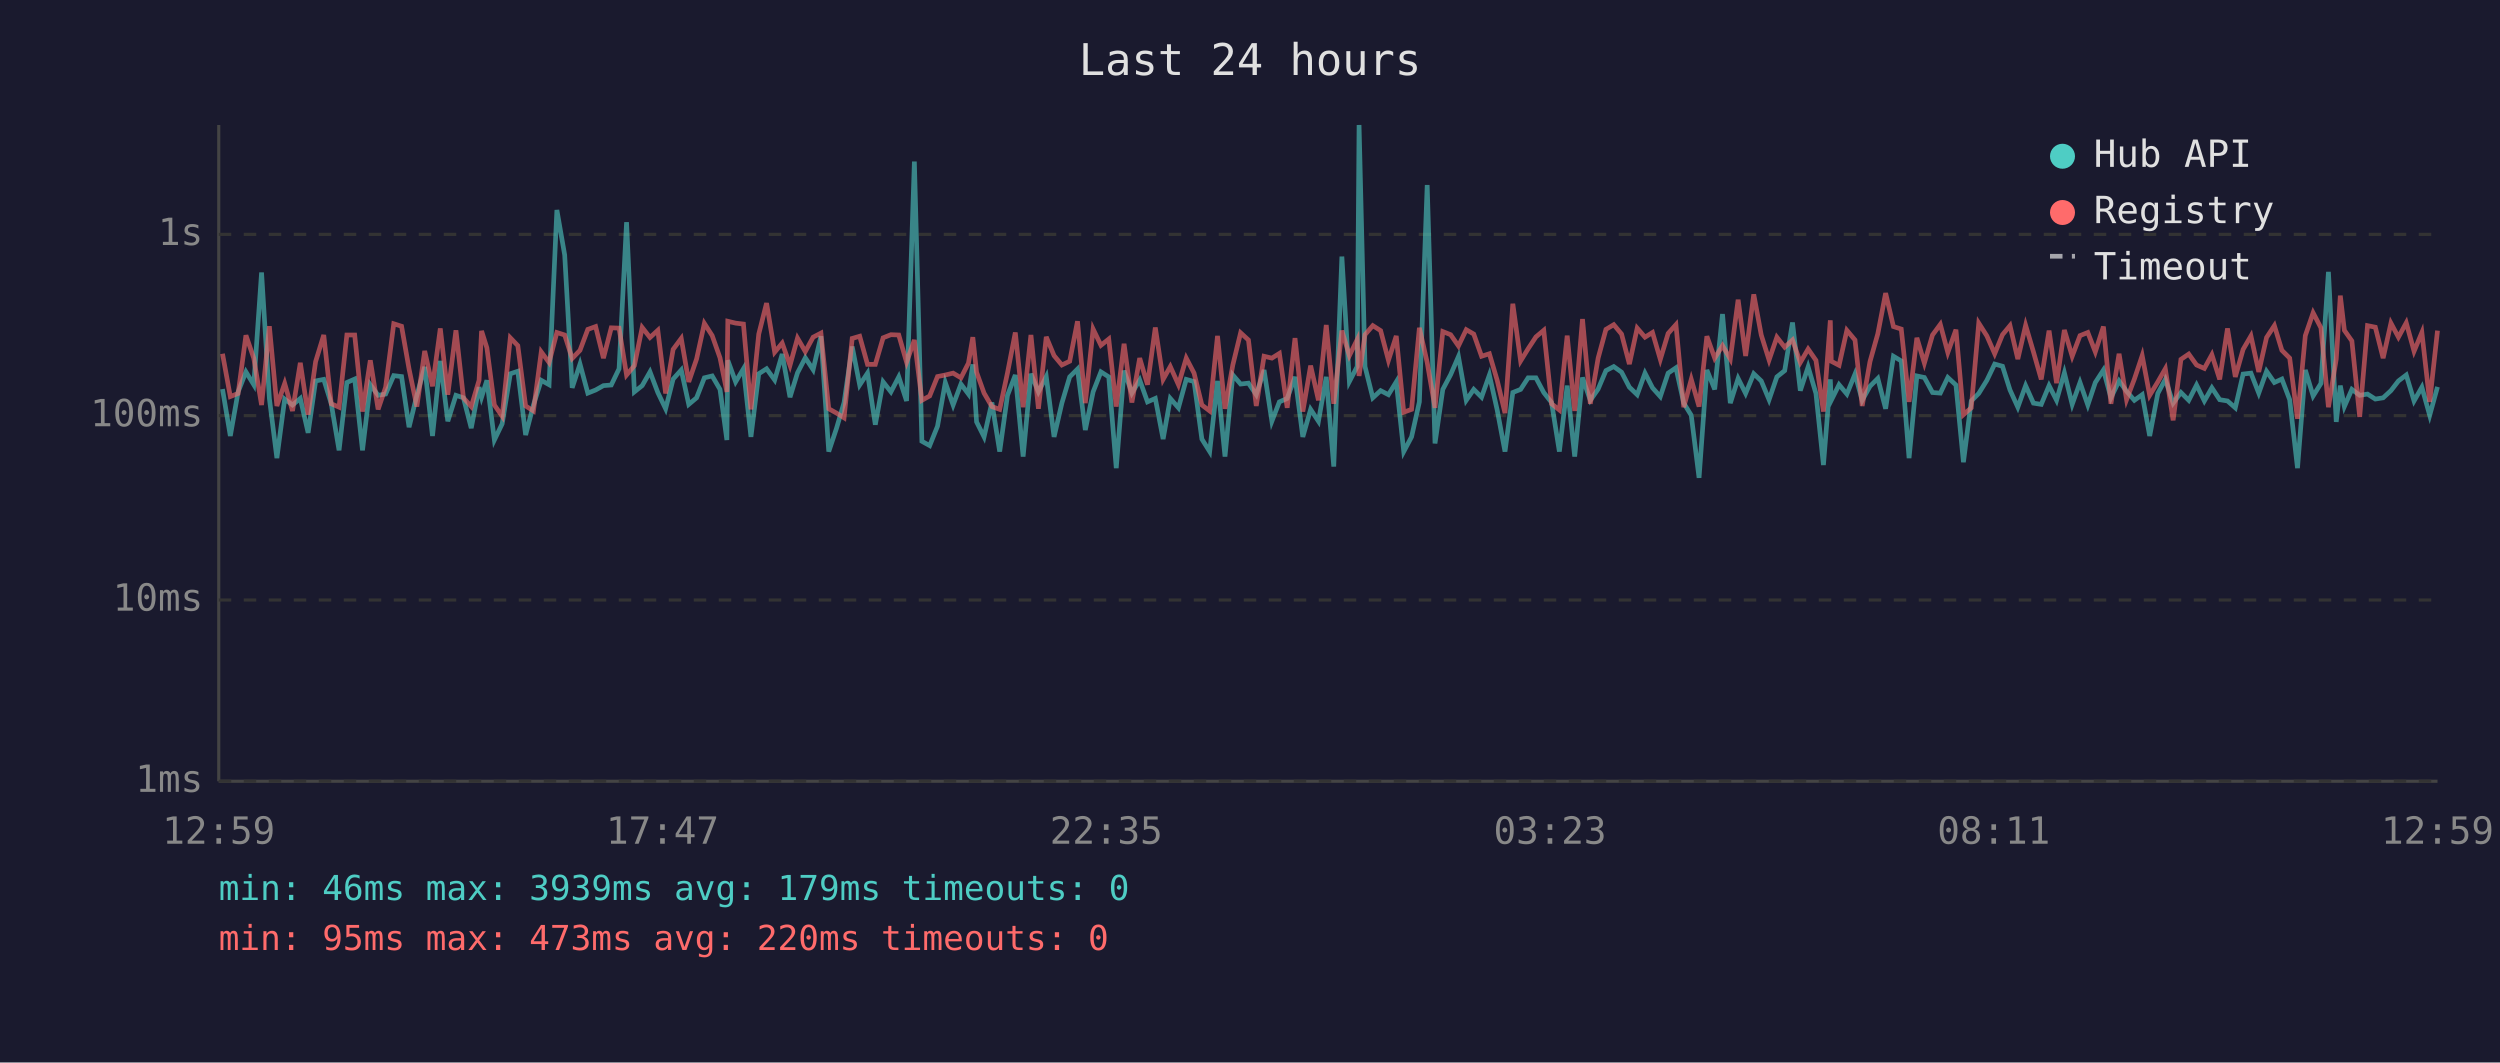
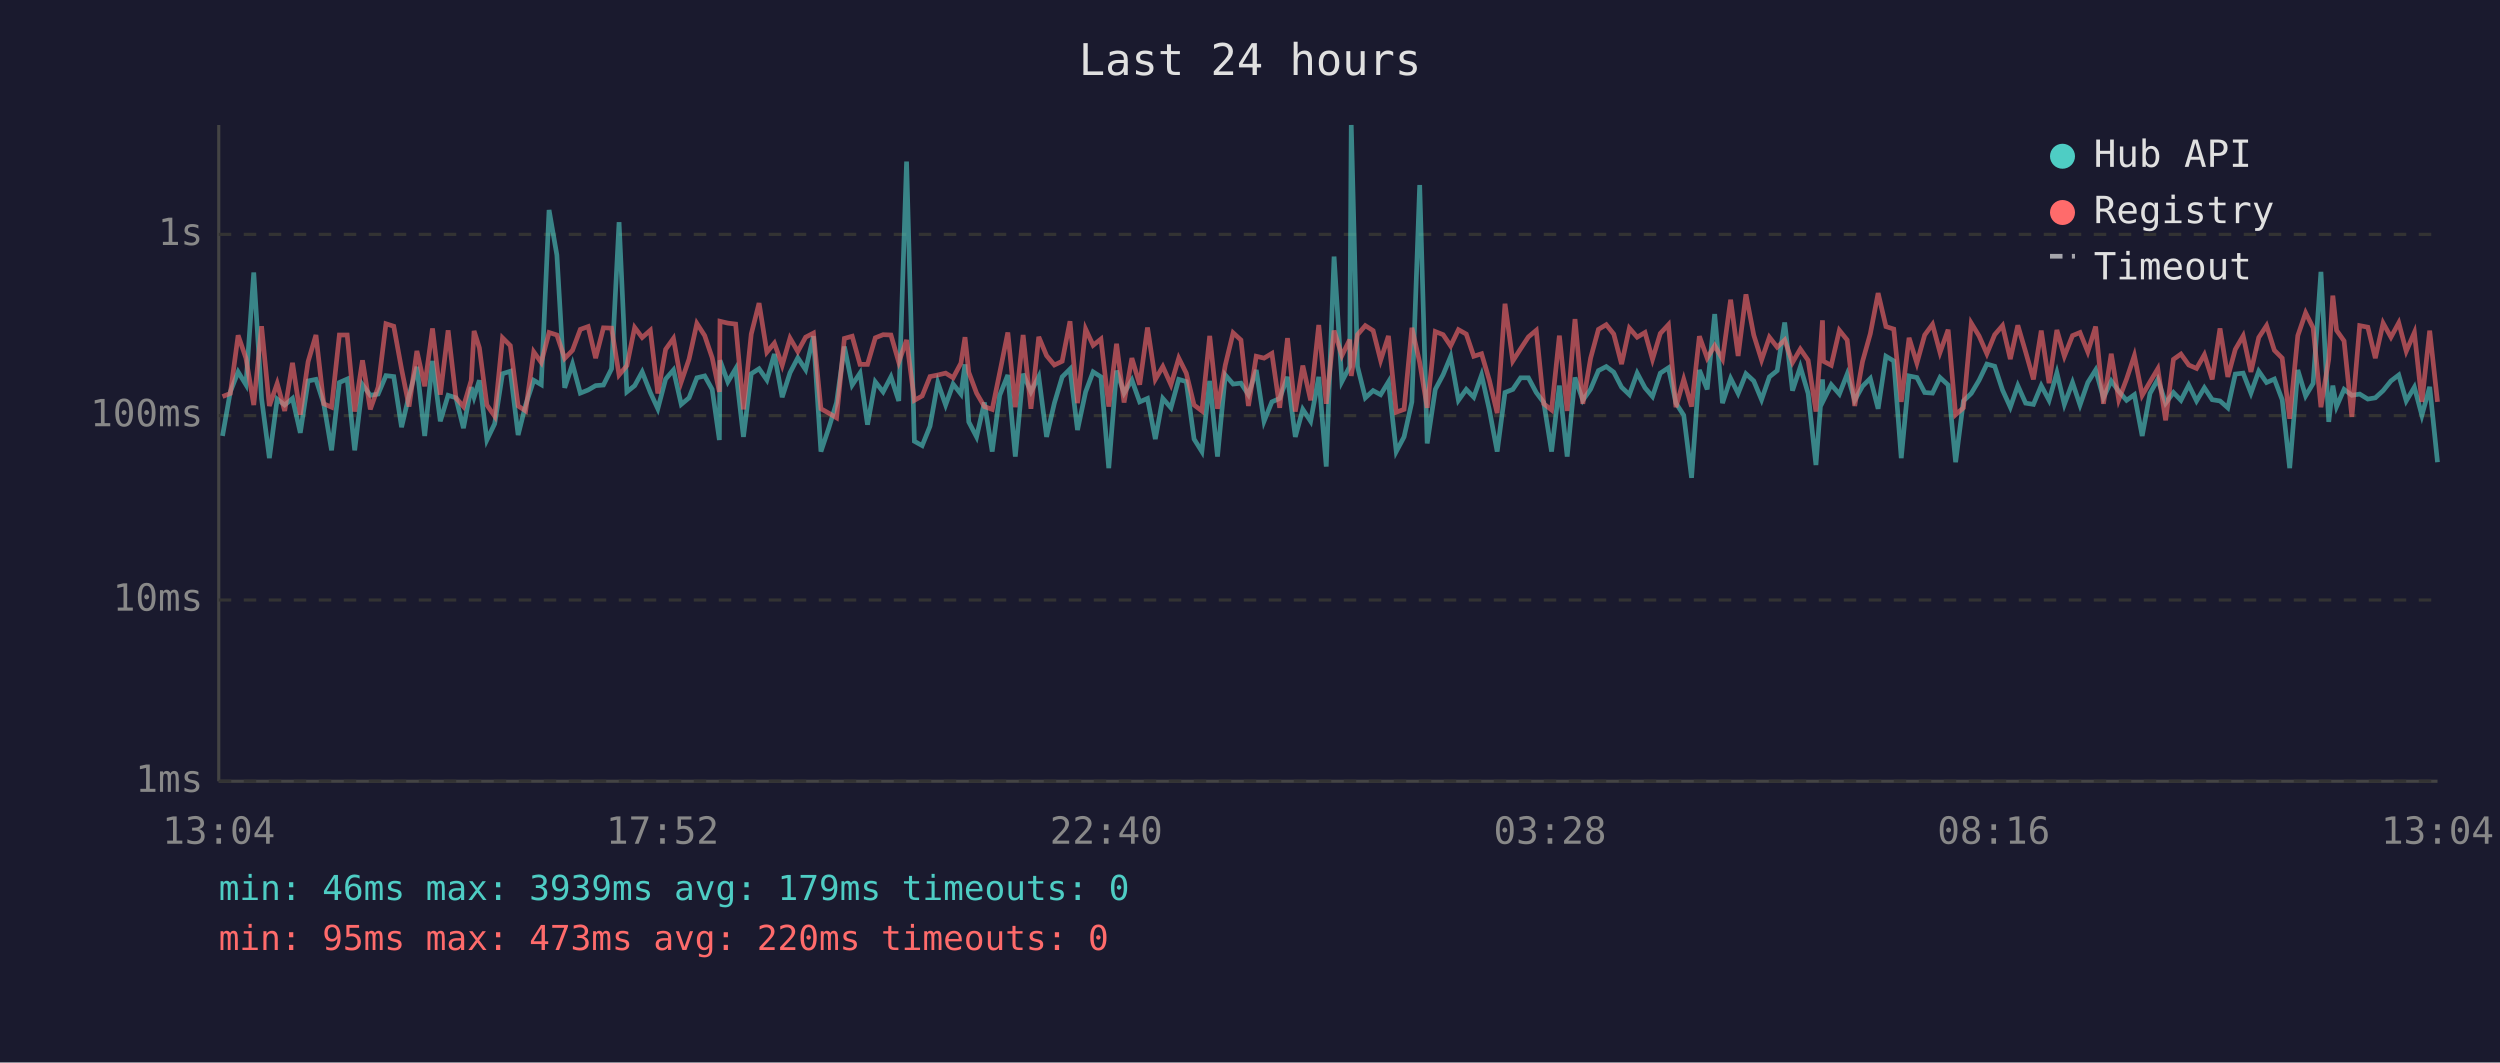
<svg xmlns="http://www.w3.org/2000/svg" viewBox="0 0 800 340" font-family="monospace" font-size="12">
  <rect width="800" height="340" fill="#1a1a2e" />
  <text x="400" y="24" fill="#e0e0e0" font-size="14" text-anchor="middle">Last 24 hours</text>
  <line x1="70" y1="40" x2="70" y2="250" stroke="#444" stroke-width="1" />
  <line x1="70" y1="250" x2="780" y2="250" stroke="#444" stroke-width="1" />
  <line x1="70" y1="250" x2="780" y2="250" stroke="#333" stroke-width="1" stroke-dasharray="4" />
  <text x="65" y="250" fill="#888" text-anchor="end" dominant-baseline="middle">1ms</text>
  <line x1="70" y1="192" x2="780" y2="192" stroke="#333" stroke-width="1" stroke-dasharray="4" />
  <text x="65" y="192" fill="#888" text-anchor="end" dominant-baseline="middle">10ms</text>
  <line x1="70" y1="133" x2="780" y2="133" stroke="#333" stroke-width="1" stroke-dasharray="4" />
  <text x="65" y="133" fill="#888" text-anchor="end" dominant-baseline="middle">100ms</text>
  <line x1="70" y1="75" x2="780" y2="75" stroke="#333" stroke-width="1" stroke-dasharray="4" />
  <text x="65" y="75" fill="#888" text-anchor="end" dominant-baseline="middle">1s</text>
-   <text x="70" y="270" fill="#888" text-anchor="middle">12:59</text>
-   <text x="212" y="270" fill="#888" text-anchor="middle">17:47</text>
-   <text x="354" y="270" fill="#888" text-anchor="middle">22:35</text>
-   <text x="496" y="270" fill="#888" text-anchor="middle">03:23</text>
-   <text x="638" y="270" fill="#888" text-anchor="middle">08:11</text>
-   <text x="780" y="270" fill="#888" text-anchor="middle">12:59</text>
-   <polyline points="71.2,124.5 73.7,139.5 76.2,125.4 78.7,119.0 81.2,123.1 83.7,87.2 86.2,127.5 88.6,146.6 91.1,127.7 93.6,129.6 96.1,127.5 98.6,138.5 101.0,121.9 103.6,121.4 106.0,129.2 108.5,144.1 111.0,122.4 113.5,121.3 116.0,144.1 118.5,123.1 121.0,126.5 123.4,126.1 126.0,120.2 128.5,120.5 130.9,136.7 133.4,126.5 135.9,117.4 138.4,139.5 140.9,115.5 143.3,134.8 145.9,126.5 148.3,127.3 150.8,137.0 153.3,123.9 154.1,127.1 155.8,121.7 158.2,140.8 160.7,135.6 163.3,119.6 165.7,118.8 168.2,139.2 170.7,129.6 173.2,121.7 175.7,123.1 178.2,67.2 180.7,81.6 183.1,124.1 185.6,116.5 188.1,125.8 190.6,124.8 193.1,123.4 195.6,123.2 198.1,118.0 200.5,71.1 203.0,125.4 205.5,123.4 208.0,119.0 210.5,125.6 213.0,130.8 215.4,121.3 218.0,118.4 220.4,129.4 222.9,127.3 225.4,120.9 227.9,120.3 230.4,124.6 232.6,140.8 232.9,115.3 235.4,122.2 237.9,118.0 240.3,139.8 242.8,119.6 245.3,118.0 247.9,121.6 250.3,113.3 252.8,127.1 255.2,119.3 257.7,114.5 260.2,118.3 262.7,107.6 265.2,144.5 267.7,137.0 270.1,128.8 272.7,110.9 275.1,123.2 277.6,119.4 280.1,135.9 282.6,122.2 285.1,125.4 287.6,120.6 290.1,128.3 292.6,51.7 295.0,141.2 297.5,142.6 300.0,136.4 302.5,122.4 305.0,129.6 307.5,122.9 309.9,126.1 311.3,116.6 312.5,135.0 314.9,139.8 317.4,128.8 319.9,144.5 322.4,126.5 324.9,120.0 327.4,146.1 329.9,119.6 332.3,125.4 334.8,120.5 337.3,139.8 339.8,129.0 342.3,120.6 344.8,118.1 347.3,137.6 349.8,125.4 352.3,119.0 354.8,120.6 357.2,149.8 359.7,118.6 362.2,125.8 364.7,121.6 367.2,128.6 369.7,127.5 372.2,140.5 374.5,127.5 377.1,130.5 379.6,121.4 382.1,122.1 384.6,140.5 387.1,144.5 389.6,121.9 392.0,146.1 394.5,120.0 397.0,122.9 399.5,122.6 402.0,126.3 404.5,118.4 407.0,134.8 409.4,128.6 411.9,127.5 414.4,120.6 416.9,139.8 419.4,131.0 421.9,134.8 424.4,120.6 426.8,149.3 429.4,82.1 431.8,122.1 434.3,117.3 434.9,40.0 436.8,117.3 439.3,127.3 441.8,125.0 444.3,126.3 446.8,122.2 449.2,144.5 451.7,139.8 454.2,128.6 456.7,59.2 459.2,141.9 461.7,124.6 464.2,119.9 466.7,114.1 469.2,128.1 471.6,124.6 474.1,127.1 476.6,120.0 479.1,131.2 481.6,144.5 484.1,125.6 486.6,124.6 489.0,120.9 491.5,120.9 494.0,125.6 496.5,128.8 499.0,144.5 501.5,123.4 503.9,146.1 506.4,120.8 508.9,128.1 511.4,124.5 513.9,118.6 516.4,117.3 518.9,119.1 521.4,123.9 523.9,126.3 526.4,119.4 528.8,124.1 531.3,126.9 533.8,119.4 536.3,117.7 538.8,129.0 541.2,132.9 543.7,152.9 546.2,118.4 548.7,124.6 551.2,100.5 553.7,129.0 556.2,121.1 558.6,125.9 561.2,119.6 563.6,121.9 566.1,127.9 568.6,120.6 571.1,118.6 573.6,103.2 576.1,125.0 578.6,117.4 581.1,125.9 583.5,148.8 585.7,121.4 586.0,128.1 588.5,123.1 591.0,126.1 593.6,119.7 595.9,128.1 598.4,123.6 600.9,121.1 603.4,130.8 605.9,114.0 608.4,115.5 610.9,146.6 613.4,120.3 615.8,120.8 618.4,125.6 620.9,125.8 623.3,120.8 625.9,123.2 628.3,147.9 630.8,128.3 633.2,125.9 635.8,121.7 638.3,116.5 640.8,117.2 643.2,124.8 645.7,130.3 648.2,123.4 650.7,129.0 653.2,129.4 655.7,123.4 658.1,128.1 660.6,119.3 663.1,129.4 665.6,122.4 668.1,129.6 670.5,122.4 673.1,118.4 675.5,127.3 678.1,121.9 680.5,125.2 683.0,128.1 685.5,126.3 687.9,139.5 690.5,125.9 692.9,121.4 695.4,129.0 697.9,125.6 700.4,128.1 702.9,123.2 705.4,128.3 707.8,124.1 710.3,127.9 712.8,128.3 715.3,130.5 717.8,119.7 720.3,119.4 722.8,125.8 725.3,118.8 727.8,122.4 730.2,121.3 732.7,127.9 735.2,149.8 737.7,118.4 740.2,126.7 742.7,122.7 745.1,87.0 747.6,135.0 748.9,123.4 750.2,130.1 752.6,124.6 755.1,126.5 757.6,126.1 760.1,127.7 762.6,127.3 765.1,125.0 767.5,121.9 770.0,120.0 772.5,128.3 775.0,123.9 777.5,132.9 780.0,123.8" fill="none" stroke="#4ecdc4" stroke-width="1.5" opacity="0.6" />
-   <polyline points="71.2,113.2 73.7,126.9 76.2,125.9 78.7,107.3 81.2,114.6 83.7,129.6 86.2,104.4 88.6,129.9 91.1,122.7 93.6,131.5 96.1,116.1 98.6,132.7 101.0,115.7 103.6,107.2 106.0,129.2 108.5,130.3 111.0,107.2 113.5,107.2 116.0,131.7 118.5,115.3 121.0,131.0 123.4,123.9 126.0,103.6 128.5,104.4 130.9,118.1 133.4,130.1 135.9,112.3 138.4,123.6 140.9,105.1 143.3,126.3 145.9,105.7 148.3,127.3 150.8,130.1 153.3,121.7 154.1,105.9 155.8,111.3 158.2,129.6 160.7,133.2 163.3,108.1 165.7,110.6 168.2,129.9 170.7,131.5 173.2,112.6 175.7,116.0 178.2,106.4 180.7,107.2 183.1,114.7 185.6,112.1 188.1,105.4 190.6,104.5 193.1,114.6 195.6,104.9 198.1,105.0 200.5,120.0 203.0,117.0 205.5,104.8 208.0,108.0 210.5,105.7 213.0,125.9 215.4,111.8 218.0,108.3 220.4,122.2 222.9,114.9 225.4,103.5 227.9,107.4 230.4,114.5 232.6,125.4 232.9,102.8 235.4,103.4 237.9,103.7 240.3,131.0 242.8,106.9 245.3,97.0 247.9,112.7 250.3,109.8 252.8,116.9 255.2,108.2 257.7,112.5 260.2,107.9 262.7,106.6 265.2,130.8 267.7,132.2 270.1,133.7 272.7,108.3 275.1,107.6 277.6,116.6 280.1,116.6 282.6,108.1 285.1,107.1 287.6,107.2 290.1,115.9 292.6,108.8 295.0,128.1 297.5,126.7 300.0,120.5 302.5,120.0 305.0,119.4 307.5,120.9 309.9,116.2 311.3,107.9 312.5,119.1 314.9,125.8 317.4,130.1 319.9,131.0 322.4,119.3 324.9,106.4 327.4,130.3 329.9,107.2 332.3,130.8 334.8,107.8 337.3,113.8 339.8,116.8 342.3,115.6 344.8,102.8 347.3,129.0 349.8,105.3 352.3,110.5 354.8,108.5 357.2,130.1 359.7,110.0 362.2,128.8 364.7,114.6 367.2,123.1 369.7,104.8 372.2,121.4 374.5,117.3 377.1,123.1 379.6,114.6 382.1,119.4 384.6,129.6 387.1,131.5 389.6,107.5 392.0,130.8 394.5,116.8 397.0,106.5 399.5,108.8 402.0,129.9 404.5,114.0 407.0,114.6 409.4,113.1 411.9,130.5 414.4,108.2 416.9,131.7 419.4,117.0 421.9,128.1 424.4,104.0 426.8,129.2 429.4,105.8 431.8,113.8 434.3,108.7 434.9,120.3 436.8,107.1 439.3,104.2 441.8,105.8 444.3,115.3 446.8,107.5 449.2,131.9 451.7,131.0 454.2,104.9 456.7,116.0 459.2,130.5 461.7,106.1 464.2,107.1 466.7,110.7 469.2,105.5 471.6,106.9 474.1,114.0 476.6,113.2 479.1,121.7 481.6,132.2 484.1,97.2 486.6,115.5 489.0,111.6 491.5,107.8 494.0,105.7 496.5,129.2 499.0,131.2 501.5,107.4 503.9,131.5 506.4,102.1 508.9,129.2 511.4,114.6 513.9,105.4 516.4,103.9 518.9,106.9 521.4,116.5 523.9,105.0 526.4,107.9 528.8,106.4 531.3,115.0 533.8,106.7 536.3,103.9 538.8,130.3 541.2,121.4 543.7,130.1 546.2,107.6 548.7,114.6 551.2,110.6 553.7,114.9 556.2,95.9 558.6,113.9 561.2,94.2 563.6,107.2 566.1,115.2 568.6,107.9 571.1,111.1 573.6,108.8 576.1,116.0 578.6,111.7 581.1,115.3 583.5,131.7 585.7,102.5 586.0,115.6 588.5,116.9 591.0,105.7 593.6,108.8 595.9,129.9 598.4,115.7 600.9,106.8 603.4,93.8 605.9,104.5 608.4,105.3 610.9,128.6 613.4,108.1 615.8,116.2 618.4,107.2 620.9,103.8 623.3,112.8 625.9,105.5 628.3,132.7 630.8,130.5 633.2,103.4 635.8,107.5 638.3,113.2 640.8,107.1 643.2,104.2 645.7,114.9 648.2,104.1 650.7,112.6 653.2,121.4 655.7,105.8 658.1,122.6 660.6,105.6 663.1,114.0 665.6,107.4 668.1,106.4 670.5,112.6 673.1,104.5 675.5,129.2 678.1,113.2 680.5,127.9 683.0,121.3 685.5,113.8 687.9,126.5 690.5,122.2 692.9,118.0 695.4,134.5 697.9,115.0 700.4,113.3 702.9,116.8 705.4,117.9 707.8,113.5 710.3,121.4 712.8,105.1 715.3,120.6 717.8,111.8 720.3,107.5 722.8,119.0 725.3,108.0 727.8,104.2 730.2,112.1 732.7,114.6 735.2,134.0 737.7,107.4 740.2,100.1 742.7,104.9 745.1,130.3 747.6,114.9 748.9,94.6 750.2,105.7 752.6,109.1 755.1,133.4 757.6,104.2 760.1,104.7 762.6,114.6 765.1,103.4 767.5,107.9 770.0,103.3 772.5,112.4 775.0,106.4 777.5,128.6 780.0,105.8" fill="none" stroke="#ff6b6b" stroke-width="1.5" opacity="0.6" />
+   <text x="70" y="270" fill="#888" text-anchor="middle">13:04</text>
+   <text x="212" y="270" fill="#888" text-anchor="middle">17:52</text>
+   <text x="354" y="270" fill="#888" text-anchor="middle">22:40</text>
+   <text x="496" y="270" fill="#888" text-anchor="middle">03:28</text>
+   <text x="638" y="270" fill="#888" text-anchor="middle">08:16</text>
+   <text x="780" y="270" fill="#888" text-anchor="middle">13:04</text>
+   <polyline points="71.2,139.5 73.7,125.4 76.2,119.0 78.7,123.1 81.2,87.2 83.7,127.5 86.2,146.6 88.7,127.7 91.1,129.6 93.6,127.5 96.1,138.5 98.6,121.9 101.1,121.4 103.6,129.2 106.1,144.1 108.6,122.4 111.1,121.3 113.5,144.1 116.0,123.1 118.5,126.5 121.0,126.1 123.5,120.2 126.0,120.5 128.5,136.7 130.9,126.5 133.4,117.4 135.9,139.5 138.4,115.5 140.9,134.8 143.4,126.5 145.9,127.3 148.3,137.0 150.8,123.9 151.7,127.1 153.4,121.7 155.8,140.8 158.3,135.6 160.8,119.6 163.3,118.8 165.8,139.2 168.2,129.6 170.8,121.7 173.2,123.1 175.7,67.2 178.2,81.6 180.7,124.1 183.2,116.5 185.7,125.8 188.2,124.8 190.6,123.4 193.1,123.2 195.7,118.0 198.1,71.1 200.6,125.4 203.1,123.4 205.5,119.0 208.1,125.6 210.5,130.8 213.0,121.3 215.5,118.4 218.0,129.4 220.5,127.3 223.0,120.9 225.5,120.3 227.9,124.6 230.2,140.8 230.4,115.3 232.9,122.2 235.4,118.0 237.9,139.8 240.4,119.6 242.9,118.0 245.4,121.6 247.8,113.3 250.3,127.1 252.8,119.3 255.3,114.5 257.8,118.3 260.3,107.6 262.7,144.5 265.2,137.0 267.7,128.8 270.2,110.9 272.7,123.2 275.2,119.4 277.6,135.9 280.1,122.2 282.6,125.4 285.1,120.6 287.6,128.3 290.1,51.7 292.6,141.2 295.1,142.6 297.6,136.4 300.1,122.4 302.6,129.6 305.0,122.9 307.5,126.1 308.8,116.6 310.0,135.0 312.5,139.8 315.0,128.8 317.5,144.5 319.9,126.5 322.5,120.0 324.9,146.1 327.4,119.6 329.9,125.4 332.4,120.5 334.9,139.8 337.4,129.0 339.9,120.6 342.4,118.1 344.8,137.6 347.4,125.4 349.8,119.0 352.3,120.6 354.8,149.8 357.3,118.6 359.7,125.8 362.2,121.6 364.7,128.6 367.2,127.5 369.7,140.5 372.1,127.5 374.7,130.5 377.2,121.4 379.6,122.1 382.1,140.5 384.6,144.5 387.1,121.9 389.6,146.1 392.1,120.0 394.6,122.9 397.1,122.6 399.5,126.3 402.0,118.4 404.5,134.8 407.0,128.6 409.5,127.5 412.0,120.6 414.5,139.8 416.9,131.0 419.4,134.8 422.0,120.6 424.4,149.3 426.9,82.1 429.4,122.1 431.9,117.3 432.4,40.0 434.4,117.3 436.9,127.3 439.4,125.0 441.8,126.3 444.3,122.2 446.8,144.5 449.3,139.8 451.8,128.6 454.3,59.2 456.7,141.9 459.3,124.6 461.8,119.9 464.2,114.1 466.7,128.1 469.2,124.6 471.6,127.1 474.1,120.0 476.6,131.2 479.1,144.5 481.6,125.6 484.1,124.6 486.6,120.9 489.1,120.9 491.6,125.6 494.0,128.8 496.5,144.5 499.0,123.4 501.5,146.1 504.0,120.8 506.5,128.1 509.0,124.5 511.5,118.6 514.0,117.3 516.4,119.1 518.9,123.9 521.4,126.3 523.9,119.4 526.4,124.1 528.8,126.9 531.3,119.4 533.9,117.7 536.3,129.0 538.8,132.9 541.3,152.9 543.8,118.4 546.3,124.6 548.7,100.5 551.2,129.0 553.8,121.1 556.2,125.9 558.7,119.6 561.2,121.9 563.7,127.9 566.2,120.6 568.7,118.6 571.1,103.2 573.6,125.0 576.1,117.4 578.6,125.9 581.1,148.8 583.2,121.4 583.5,128.1 586.0,123.1 588.6,126.1 591.1,119.7 593.5,128.1 596.0,123.6 598.5,121.1 601.0,130.8 603.5,114.0 606.0,115.5 608.4,146.6 610.9,120.3 613.4,120.8 615.9,125.6 618.4,125.8 620.8,120.8 623.4,123.2 625.8,147.9 628.3,128.3 630.8,125.9 633.3,121.7 635.8,116.5 638.3,117.2 640.8,124.8 643.3,130.3 645.7,123.4 648.2,129.0 650.7,129.4 653.2,123.4 655.7,128.1 658.2,119.3 660.6,129.4 663.2,122.4 665.6,129.6 668.1,122.4 670.6,118.4 673.1,127.3 675.6,121.9 678.0,125.2 680.5,128.1 683.0,126.3 685.5,139.5 688.0,125.9 690.5,121.4 693.0,129.0 695.5,125.6 697.9,128.1 700.4,123.2 702.9,128.3 705.4,124.1 707.9,127.9 710.4,128.3 712.9,130.5 715.3,119.7 717.8,119.4 720.3,125.8 722.8,118.8 725.3,122.4 727.8,121.3 730.3,127.9 732.7,149.8 735.3,118.4 737.8,126.7 740.2,122.7 742.7,87.0 745.2,135.0 746.5,123.4 747.7,130.1 750.1,124.6 752.6,126.5 755.1,126.1 757.7,127.7 760.1,127.3 762.6,125.0 765.1,121.9 767.6,120.0 770.0,128.3 772.6,123.9 775.0,132.9 777.5,123.8 780.0,147.9" fill="none" stroke="#4ecdc4" stroke-width="1.5" opacity="0.6" />
+   <polyline points="71.2,126.9 73.7,125.9 76.2,107.3 78.7,114.6 81.2,129.6 83.7,104.4 86.2,129.9 88.7,122.7 91.1,131.5 93.6,116.1 96.1,132.7 98.6,115.7 101.1,107.2 103.6,129.2 106.1,130.3 108.6,107.2 111.1,107.2 113.5,131.7 116.0,115.3 118.5,131.0 121.0,123.9 123.5,103.6 126.0,104.4 128.5,118.1 130.9,130.1 133.4,112.3 135.9,123.6 138.4,105.1 140.9,126.3 143.4,105.7 145.9,127.3 148.3,130.1 150.8,121.7 151.7,105.9 153.4,111.3 155.8,129.6 158.3,133.2 160.8,108.1 163.3,110.6 165.8,129.9 168.2,131.5 170.8,112.6 173.2,116.0 175.7,106.4 178.2,107.2 180.7,114.7 183.2,112.1 185.7,105.4 188.2,104.5 190.6,114.6 193.1,104.9 195.7,105.0 198.1,120.0 200.6,117.0 203.1,104.8 205.5,108.0 208.1,105.7 210.5,125.9 213.0,111.8 215.5,108.3 218.0,122.2 220.5,114.9 223.0,103.5 225.5,107.4 227.9,114.5 230.2,125.4 230.4,102.8 232.9,103.4 235.4,103.7 237.9,131.0 240.4,106.9 242.9,97.0 245.4,112.7 247.8,109.8 250.3,116.9 252.8,108.2 255.3,112.5 257.8,107.9 260.3,106.6 262.7,130.8 265.2,132.2 267.7,133.7 270.2,108.3 272.7,107.6 275.2,116.6 277.6,116.6 280.1,108.1 282.6,107.1 285.1,107.2 287.6,115.9 290.1,108.8 292.6,128.1 295.1,126.7 297.6,120.5 300.1,120.0 302.6,119.4 305.0,120.9 307.5,116.2 308.8,107.9 310.0,119.1 312.5,125.8 315.0,130.1 317.5,131.0 319.9,119.3 322.5,106.4 324.9,130.3 327.4,107.2 329.9,130.8 332.4,107.8 334.9,113.8 337.4,116.8 339.9,115.6 342.4,102.8 344.8,129.0 347.4,105.3 349.8,110.5 352.3,108.5 354.8,130.1 357.3,110.0 359.7,128.8 362.2,114.6 364.7,123.1 367.2,104.8 369.7,121.4 372.1,117.3 374.7,123.1 377.2,114.6 379.6,119.4 382.1,129.6 384.6,131.5 387.1,107.5 389.6,130.8 392.1,116.8 394.6,106.5 397.1,108.8 399.5,129.9 402.0,114.0 404.5,114.6 407.0,113.1 409.5,130.5 412.0,108.2 414.5,131.7 416.9,117.0 419.4,128.1 422.0,104.0 424.4,129.2 426.9,105.8 429.4,113.8 431.9,108.7 432.4,120.3 434.4,107.1 436.9,104.2 439.4,105.8 441.8,115.3 444.3,107.5 446.8,131.9 449.3,131.0 451.8,104.9 454.3,116.0 456.7,130.5 459.3,106.1 461.8,107.1 464.2,110.7 466.7,105.5 469.2,106.9 471.6,114.0 474.1,113.2 476.6,121.7 479.1,132.2 481.6,97.2 484.1,115.5 486.6,111.6 489.1,107.8 491.6,105.7 494.0,129.2 496.5,131.2 499.0,107.4 501.5,131.5 504.0,102.1 506.5,129.2 509.0,114.6 511.5,105.4 514.0,103.9 516.4,106.9 518.9,116.5 521.4,105.0 523.9,107.9 526.4,106.4 528.8,115.0 531.3,106.7 533.9,103.9 536.3,130.3 538.8,121.4 541.3,130.1 543.8,107.6 546.3,114.6 548.7,110.6 551.2,114.9 553.8,95.9 556.2,113.9 558.7,94.2 561.2,107.2 563.7,115.2 566.2,107.9 568.7,111.1 571.1,108.8 573.6,116.0 576.1,111.7 578.6,115.3 581.1,131.7 583.2,102.5 583.5,115.6 586.0,116.9 588.6,105.7 591.1,108.8 593.5,129.9 596.0,115.7 598.5,106.8 601.0,93.8 603.5,104.5 606.0,105.3 608.4,128.6 610.9,108.1 613.4,116.2 615.9,107.2 618.4,103.8 620.8,112.8 623.4,105.5 625.8,132.7 628.3,130.5 630.8,103.4 633.3,107.5 635.8,113.2 638.3,107.1 640.8,104.2 643.3,114.9 645.7,104.1 648.2,112.6 650.7,121.4 653.2,105.8 655.7,122.6 658.2,105.6 660.6,114.0 663.2,107.4 665.6,106.4 668.1,112.6 670.6,104.5 673.1,129.2 675.6,113.2 678.0,127.9 680.5,121.3 683.0,113.8 685.5,126.5 688.0,122.2 690.5,118.0 693.0,134.5 695.5,115.0 697.9,113.3 700.4,116.8 702.9,117.9 705.4,113.5 707.9,121.4 710.4,105.1 712.9,120.6 715.3,111.8 717.8,107.5 720.3,119.0 722.8,108.0 725.3,104.2 727.8,112.1 730.3,114.6 732.7,134.0 735.3,107.4 737.8,100.1 740.2,104.9 742.7,130.3 745.2,114.9 746.5,94.6 747.7,105.7 750.1,109.1 752.6,133.4 755.1,104.2 757.7,104.7 760.1,114.6 762.6,103.4 765.1,107.9 767.6,103.3 770.0,112.4 772.6,106.4 775.0,128.6 777.5,105.8 780.0,128.6" fill="none" stroke="#ff6b6b" stroke-width="1.5" opacity="0.6" />
  <circle cx="660" cy="50" r="4" fill="#4ecdc4" />
  <text x="670" y="50" fill="#e0e0e0" dominant-baseline="middle">Hub API</text>
  <circle cx="660" cy="68" r="4" fill="#ff6b6b" />
  <text x="670" y="68" fill="#e0e0e0" dominant-baseline="middle">Registry</text>
  <line x1="656" y1="82" x2="664" y2="82" stroke="#e0e0e0" stroke-width="1.5" stroke-dasharray="4,3" opacity="0.7" />
  <text x="670" y="86" fill="#e0e0e0" dominant-baseline="middle">Timeout</text>
  <text x="70" y="288" fill="#4ecdc4" font-size="11">min: 46ms  max: 3939ms  avg: 179ms  timeouts: 0</text>
  <text x="70" y="304" fill="#ff6b6b" font-size="11">min: 95ms  max: 473ms  avg: 220ms  timeouts: 0</text>
</svg>
